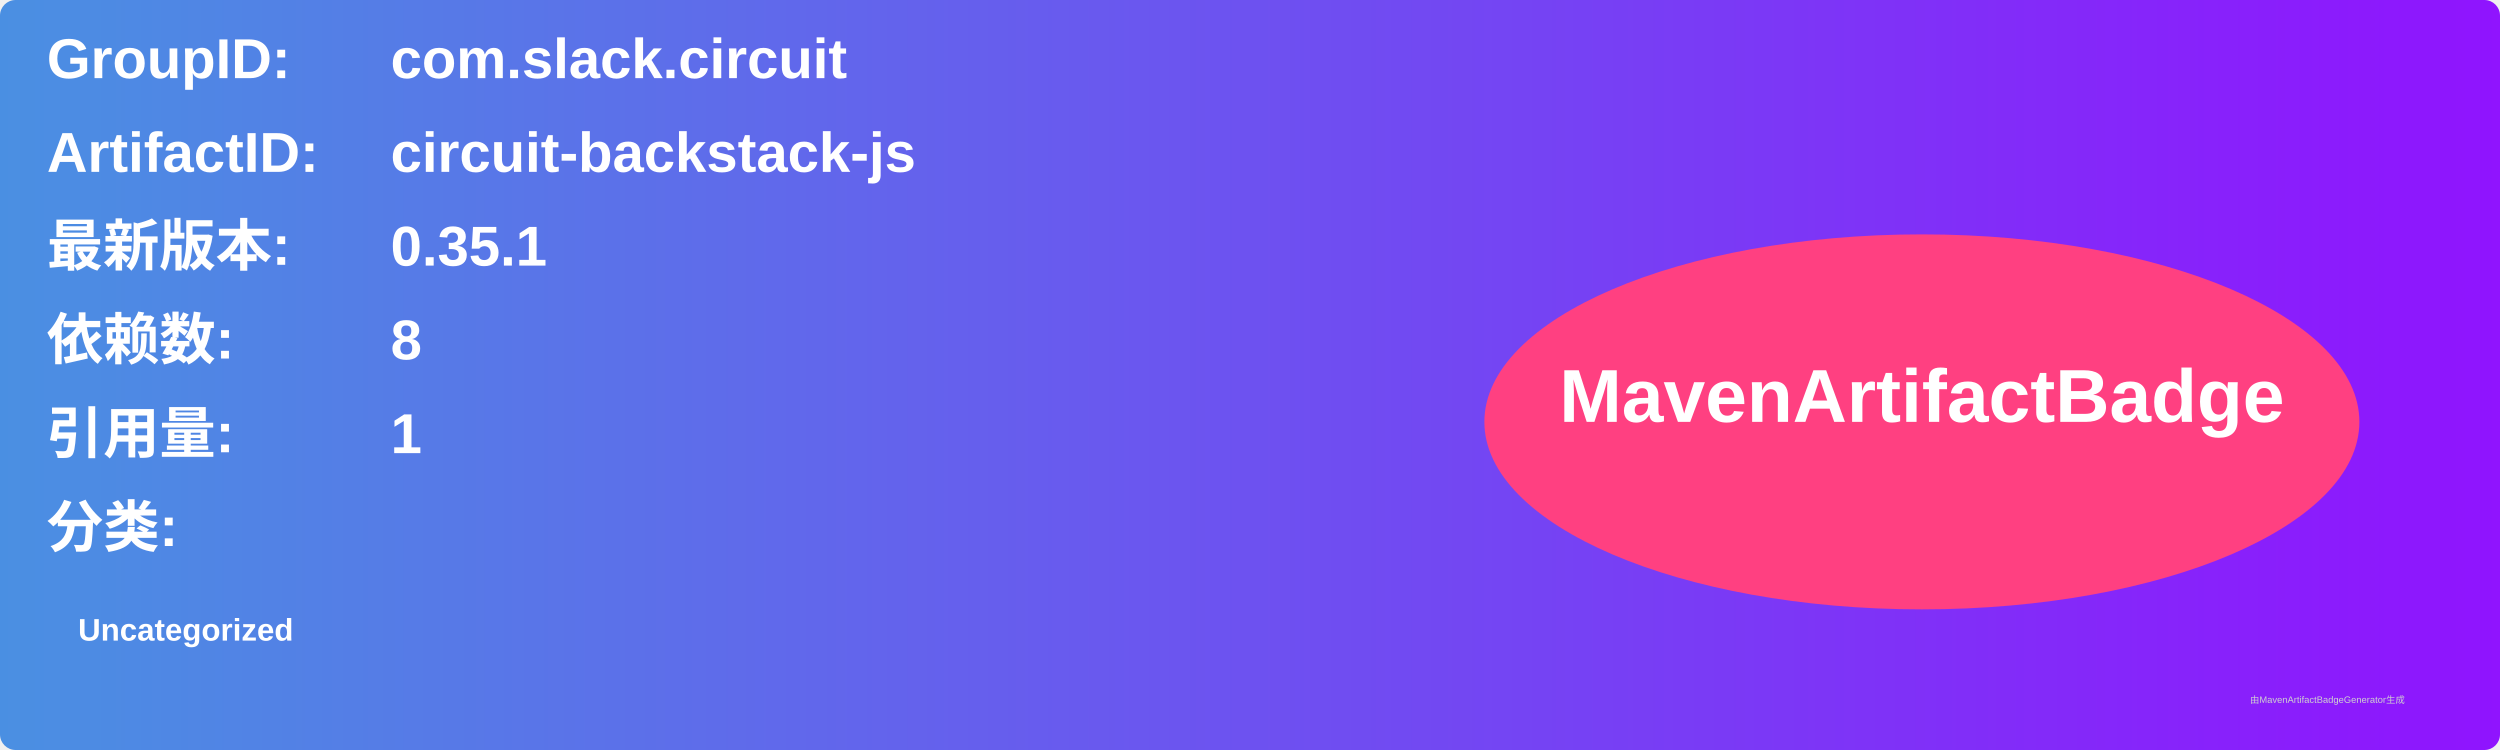
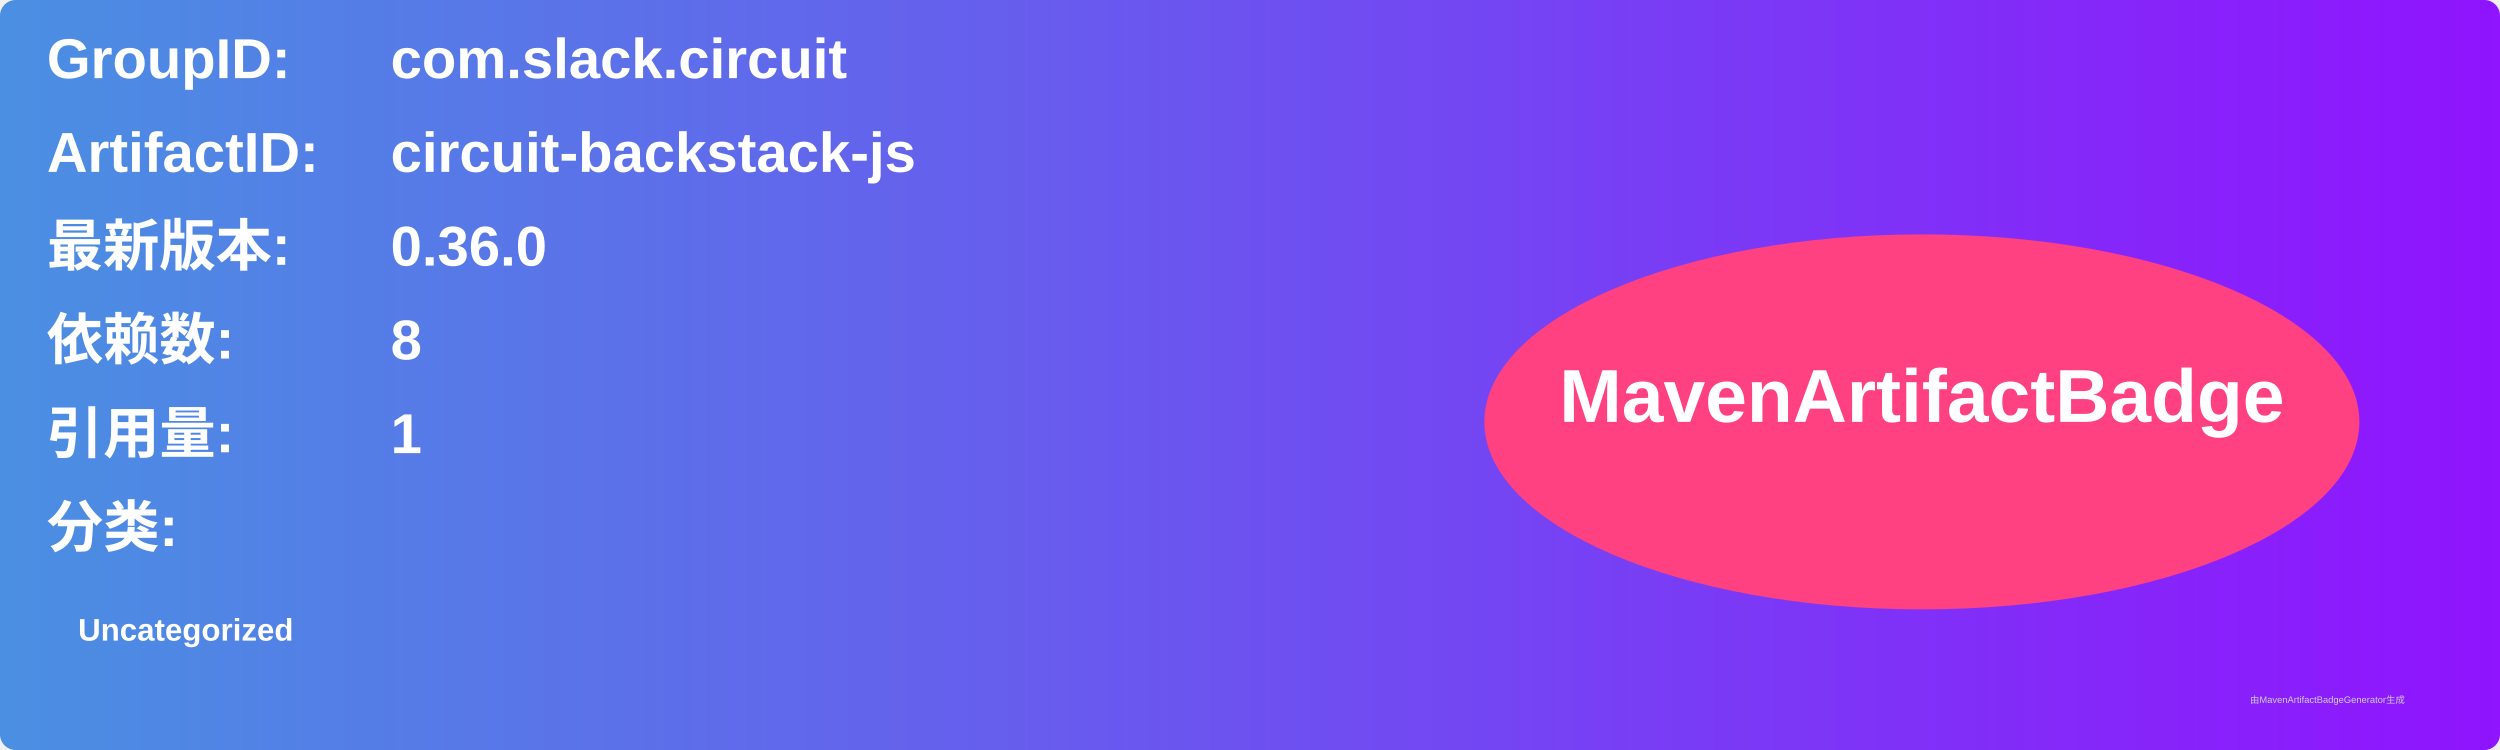
<svg xmlns="http://www.w3.org/2000/svg" width="800" height="240" viewBox="0 0 800 240">
  <linearGradient id="grad" x1="0%" y1="0%" x2="100%" y2="0%">
    <stop offset="0%" stop-color="#4a90e2" />
    <stop offset="100%" stop-color="#9013fe" />
  </linearGradient>
  <rect width="100%" height="100%" rx="5" ry="5" fill="url(#grad)" />
  <g transform="translate(15, 15)">
    <text x="0" y="10" font-family="Arial" font-size="18" fill="white" font-weight="bold" width="260">GroupID:</text>
    <text x="110" y="10" font-family="Arial" font-size="18" fill="white" font-weight="bold" width="460">com.slack.circuit</text>
    <text x="0" y="40" font-family="Arial" font-size="18" fill="white" font-weight="bold" width="260">ArtifactID:</text>
    <text x="110" y="40" font-family="Arial" font-size="18" fill="white" font-weight="bold" width="460">circuit-backstack-js</text>
    <text x="0" y="70" font-family="Arial" font-size="18" fill="white" font-weight="bold">最新版本:</text>
    <text x="110" y="70" font-family="Arial" font-size="18" fill="white" font-weight="bold">
-       <tspan font-weight="bold">0.35.1</tspan>
+       <tspan font-weight="bold">0.36.0</tspan>
    </text>
    <text x="0" y="100" font-family="Arial" font-size="18" fill="white" font-weight="bold">依赖数: </text>
    <text x="110" y="100" font-family="Arial" font-size="18" fill="white">
      <tspan font-weight="bold">8</tspan>
    </text>
    <text x="0" y="130" font-family="Arial" font-size="18" fill="white" font-weight="bold">引用量: </text>
    <text x="110" y="130" font-family="Arial" font-size="18" fill="white">
      <tspan font-weight="bold">1</tspan>
    </text>
    <text x="0" y="160" font-family="Arial" font-size="18" fill="white" font-weight="bold">分类:</text>
    <text x="10" y="190" font-family="Arial" font-size="10" fill="white">
      <tspan font-weight="bold">Uncategorized</tspan>
    </text>
    <ellipse cx="600" cy="120" rx="140" ry="60" fill="#ff4081" />
    <text x="600" y="120" text-anchor="middle" font-family="Arial" font-size="24" fill="white" font-weight="bold">MavenArtifactBadge</text>
  </g>
  <text x="720" y="225" font-family="Arial" font-size="3" fill="#d0d0d0">由MavenArtifactBadgeGenerator生成</text>
</svg>
